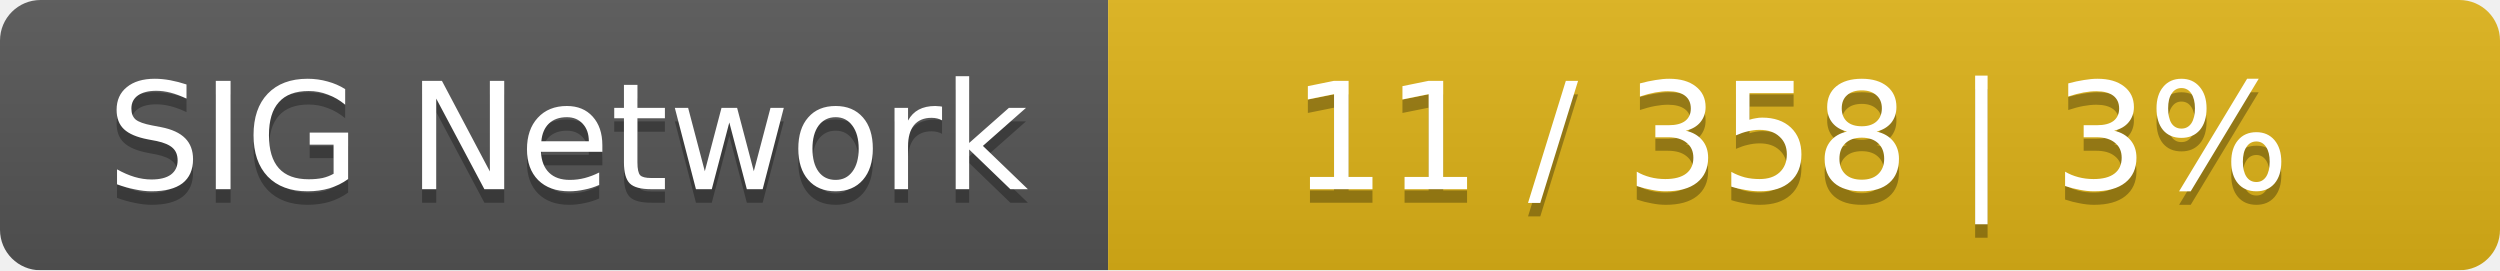
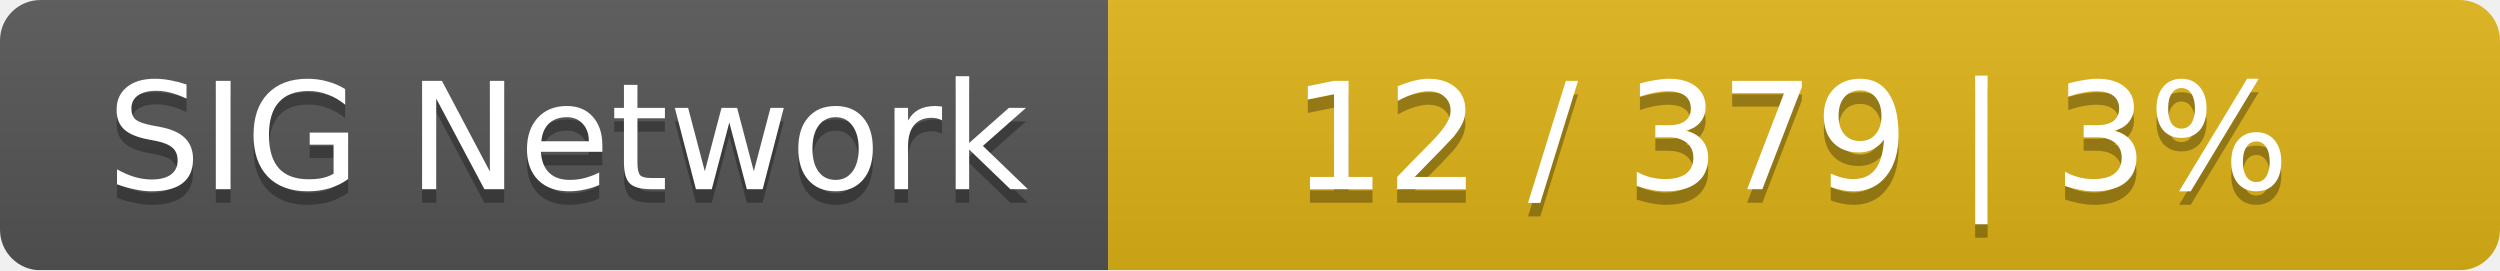
<svg xmlns="http://www.w3.org/2000/svg" width="185" height="20">
  <linearGradient id="smooth" x2="0" y2="100%">
    <stop offset="0" stop-color="#bbb" stop-opacity=".1" />
    <stop offset="1" stop-opacity=".1" />
  </linearGradient>
  <mask id="round">
    <rect width="185" height="20" rx="3" fill="#fff" />
  </mask>
  <g mask="url(#round)">
    <rect width="82" height="20" fill="#555" />
    <rect x="82" width="103" height="20" fill="#dfb317" />
    <rect width="185" height="20" fill="url(#smooth)" />
  </g>
  <g fill="#fff" text-anchor="middle" font-family="DejaVu Sans,Verdana,Geneva,sans-serif" font-size="11">
    <text x="42" y="15" fill="#010101" fill-opacity=".3">SIG Network</text>
    <text x="42" y="14">SIG Network</text>
-     <text x="132.5" y="15" fill="#010101" fill-opacity=".3">11 / 358    |    3%</text>
-     <text x="132.5" y="14">11 / 358    |    3%</text>
+     <text x="132.5" y="15" fill="#010101" fill-opacity=".3">12 / 379    |    3%</text>
+     <text x="132.5" y="14">12 / 379    |    3%</text>
  </g>
</svg>
